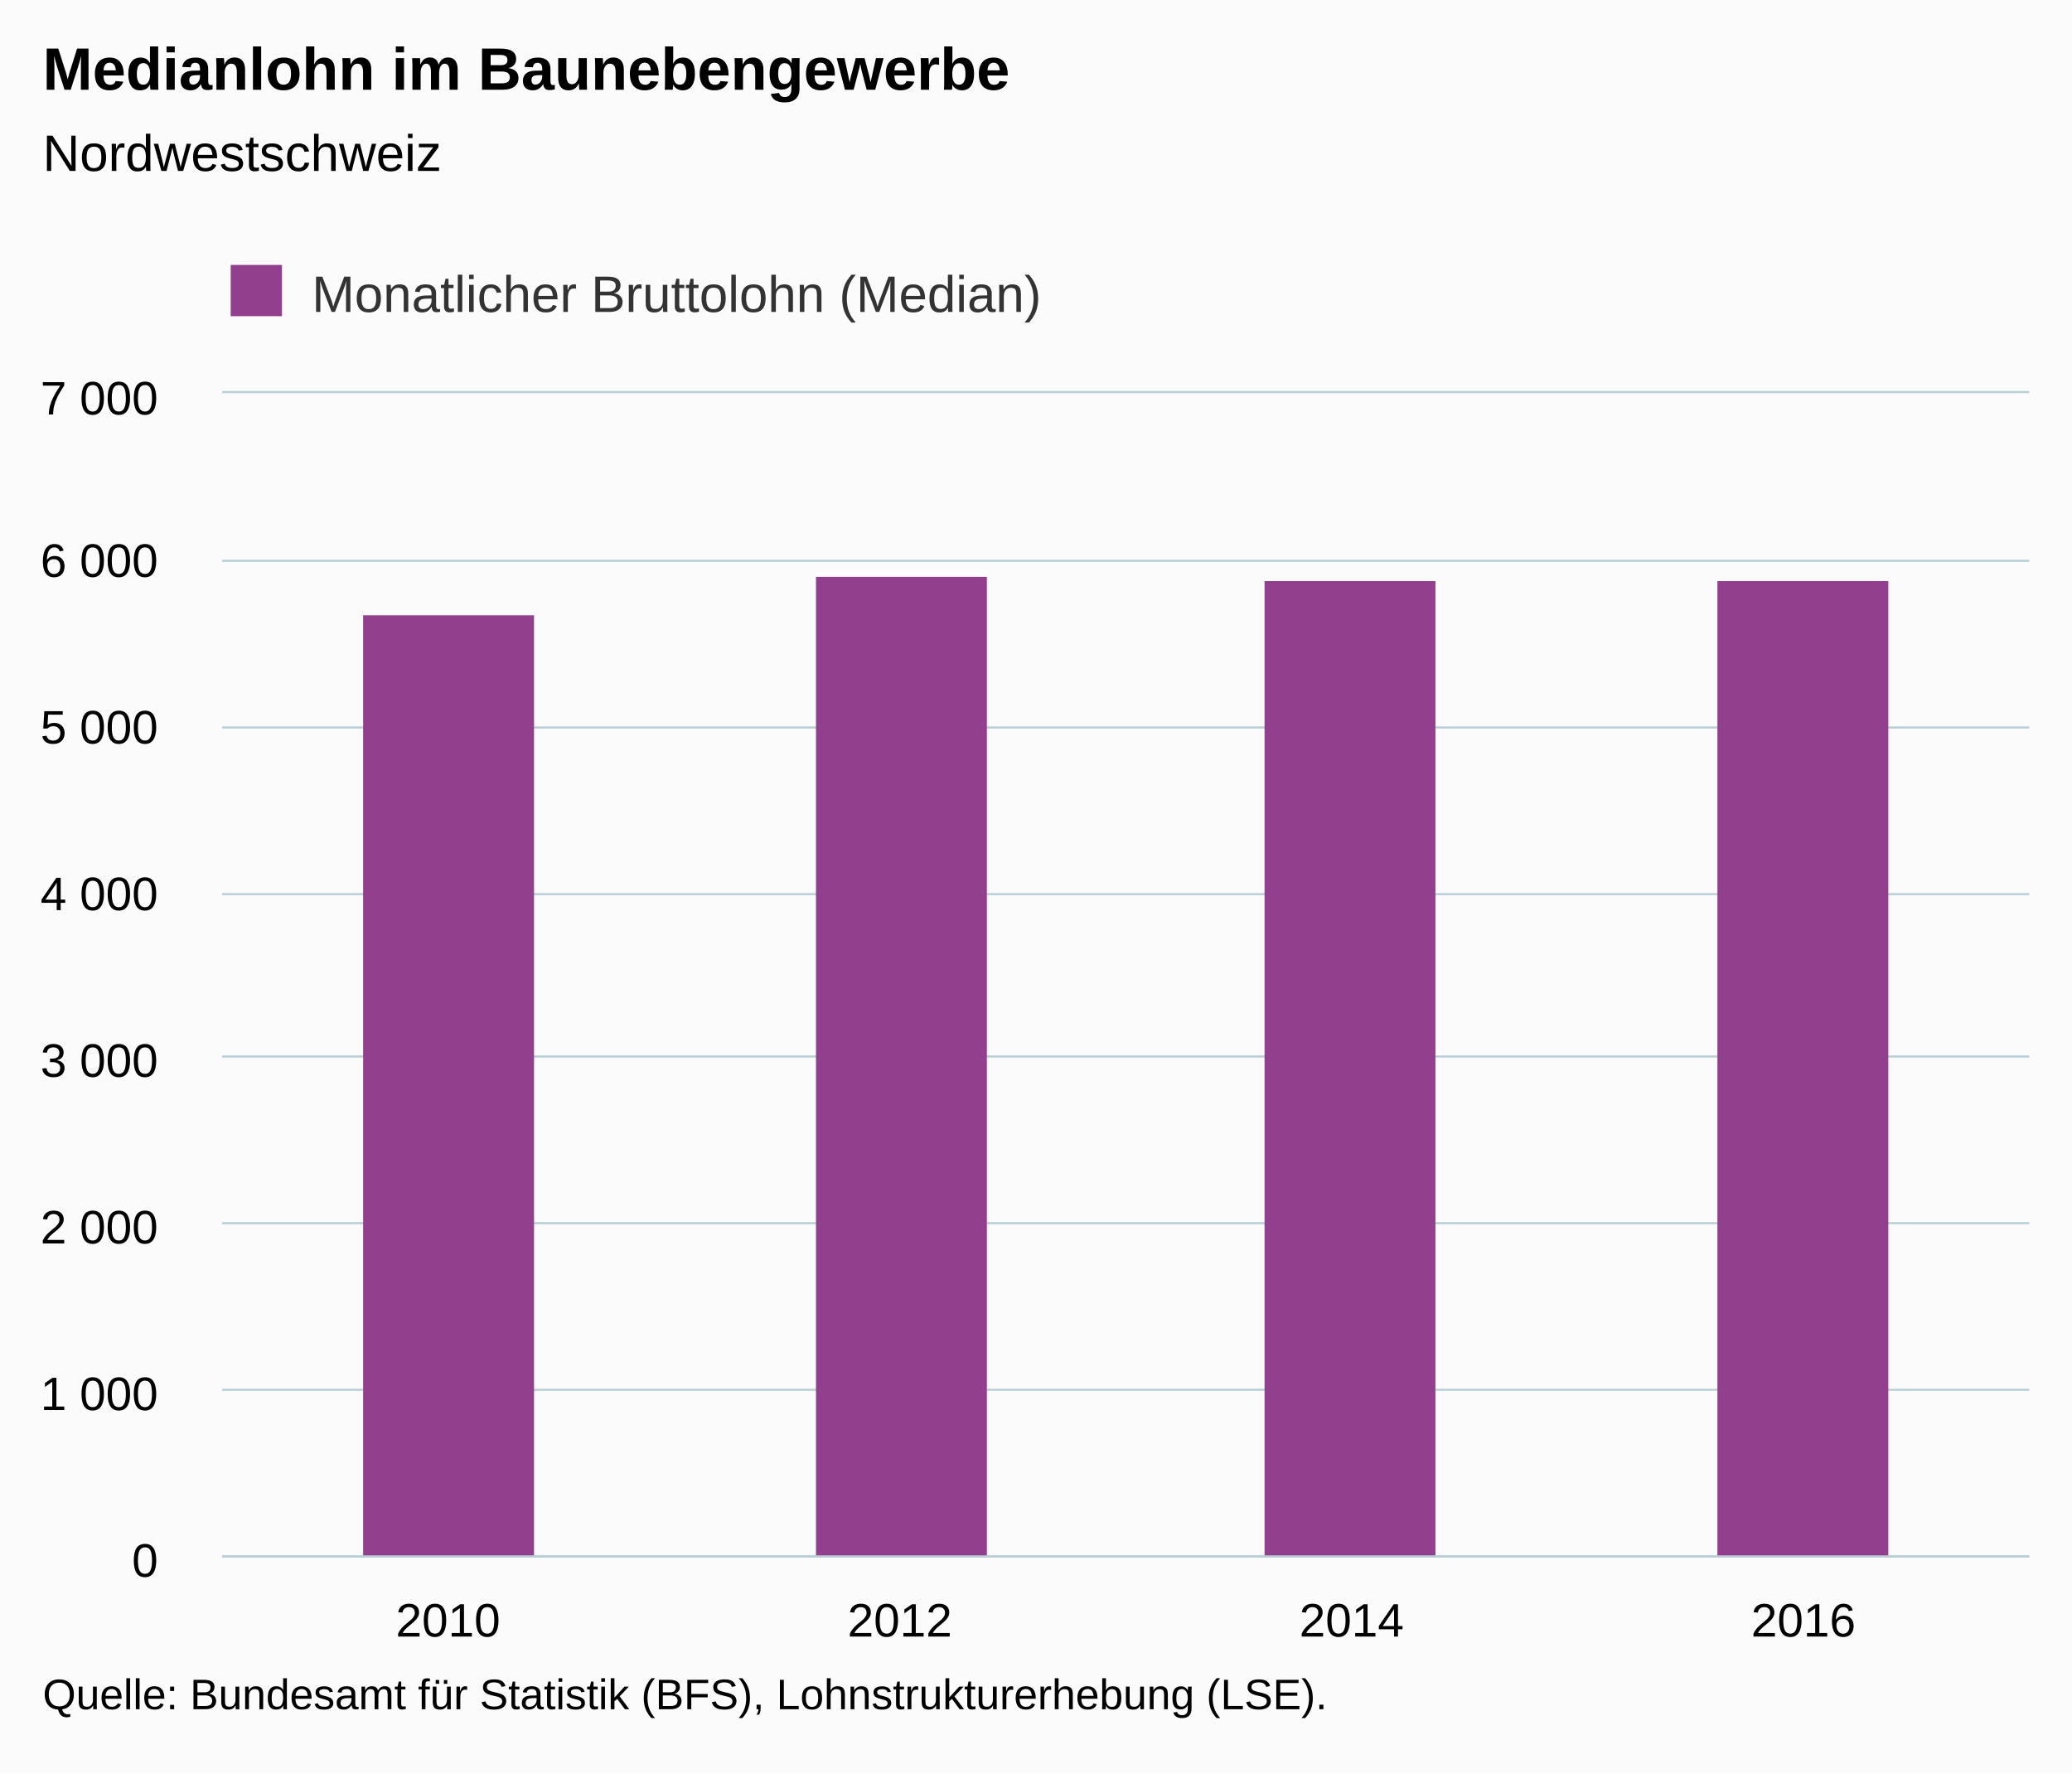
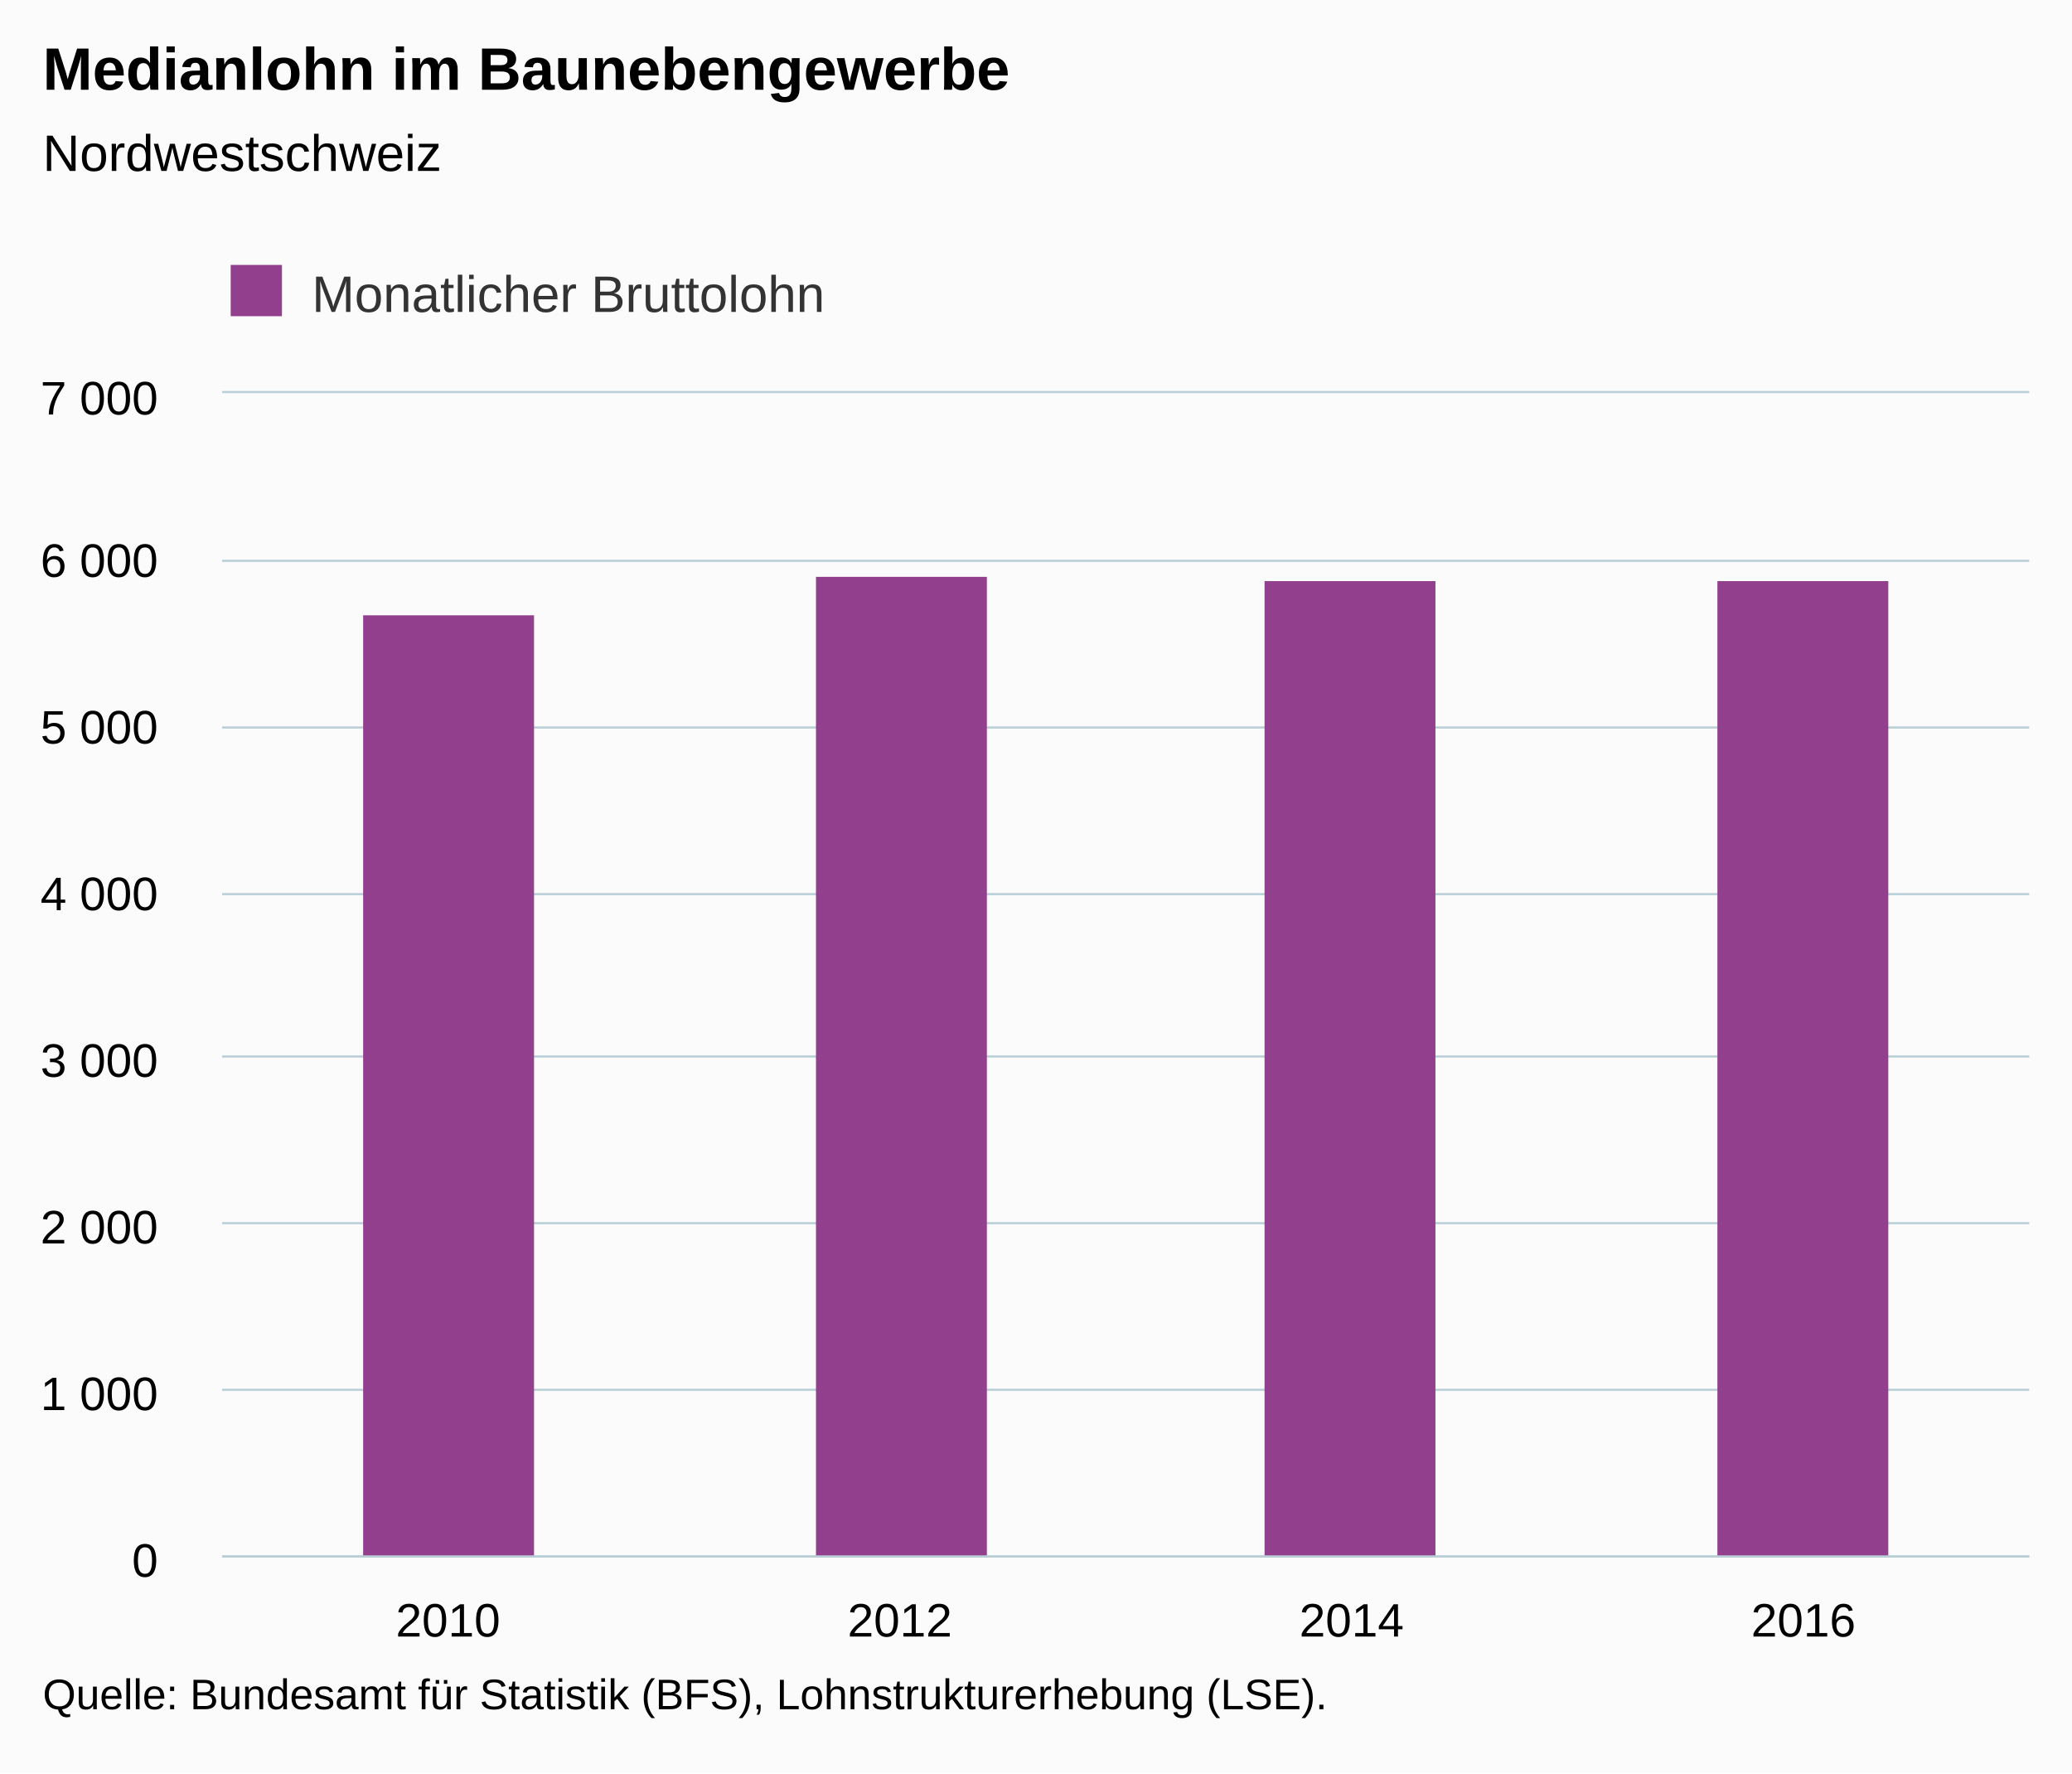
<svg xmlns="http://www.w3.org/2000/svg" version="1.1" class="highcharts-root" style="font-family:Arial;font-size:12px;" viewBox="0 0 485 415">
  <defs>
-     <clipPath id="highcharts-5j8fp4k-6">
+     <clipPath id="highcharts-tgw77gf-6">
      <rect x="0" y="0" width="423" height="272" fill="none" />
    </clipPath>
-     <clipPath id="highcharts-5j8fp4k-7">
+     <clipPath id="highcharts-tgw77gf-7">
      <rect x="0" y="0" width="423" height="272" fill="none" />
    </clipPath>
  </defs>
  <rect fill="#fbfbfb" class="highcharts-background" x="0" y="0" width="485" height="415" rx="0" ry="0" />
  <rect fill="none" class="highcharts-plot-background" x="52" y="92" width="423" height="272" />
  <g class="highcharts-pane-group" data-z-index="0" />
  <g class="highcharts-grid highcharts-xaxis-grid " data-z-index="1">
    <path fill="none" data-z-index="1" class="highcharts-grid-line" d="M 157.5 92 L 157.5 364" opacity="1" />
    <path fill="none" data-z-index="1" class="highcharts-grid-line" d="M 263.5 92 L 263.5 364" opacity="1" />
    <path fill="none" data-z-index="1" class="highcharts-grid-line" d="M 368.5 92 L 368.5 364" opacity="1" />
    <path fill="none" data-z-index="1" class="highcharts-grid-line" d="M 474.5 92 L 474.5 364" opacity="1" />
    <path fill="none" data-z-index="1" class="highcharts-grid-line" d="M 51.5 92 L 51.5 364" opacity="1" />
  </g>
  <g class="highcharts-grid highcharts-yaxis-grid " data-z-index="1">
    <path fill="none" stroke="#B9CFD7" stroke-width="0.5" data-z-index="1" class="highcharts-grid-line" d="M 52 364.25 L 475 364.25" opacity="1" />
    <path fill="none" stroke="#B9CFD7" stroke-width="0.5" data-z-index="1" class="highcharts-grid-line" d="M 52 325.25 L 475 325.25" opacity="1" />
    <path fill="none" stroke="#B9CFD7" stroke-width="0.5" data-z-index="1" class="highcharts-grid-line" d="M 52 286.25 L 475 286.25" opacity="1" />
    <path fill="none" stroke="#B9CFD7" stroke-width="0.5" data-z-index="1" class="highcharts-grid-line" d="M 52 247.25 L 475 247.25" opacity="1" />
    <path fill="none" stroke="#B9CFD7" stroke-width="0.5" data-z-index="1" class="highcharts-grid-line" d="M 52 209.25 L 475 209.25" opacity="1" />
    <path fill="none" stroke="#B9CFD7" stroke-width="0.5" data-z-index="1" class="highcharts-grid-line" d="M 52 170.25 L 475 170.25" opacity="1" />
    <path fill="none" stroke="#B9CFD7" stroke-width="0.5" data-z-index="1" class="highcharts-grid-line" d="M 52 131.25 L 475 131.25" opacity="1" />
    <path fill="none" stroke="#B9CFD7" stroke-width="0.5" data-z-index="1" class="highcharts-grid-line" d="M 52 91.75 L 475 91.75" opacity="1" />
  </g>
  <rect fill="none" class="highcharts-plot-border" data-z-index="1" x="52" y="92" width="423" height="272" />
  <g class="highcharts-axis highcharts-xaxis " data-z-index="2">
    <path fill="none" class="highcharts-axis-line" stroke="#B9CFD7" stroke-width="0.5" data-z-index="7" d="M 52 364.25 L 475 364.25" />
  </g>
  <g class="highcharts-axis highcharts-yaxis " data-z-index="2">
    <path fill="none" class="highcharts-axis-line" data-z-index="7" d="M 52 92 L 52 364" />
  </g>
  <g class="highcharts-series-group" data-z-index="3">
-     <g data-z-index="0.1" class="highcharts-series highcharts-series-0 highcharts-column-series " transform="translate(52,92) scale(1 1)" clip-path="url(#highcharts-5j8fp4k-7)">
+     <g data-z-index="0.1" class="highcharts-series highcharts-series-0 highcharts-column-series " transform="translate(52,92) scale(1 1)" clip-path="url(#highcharts-tgw77gf-7)">
      <rect x="33" y="52" width="40" height="221" fill="#923F8D" class="highcharts-point" />
      <rect x="139" y="43" width="40" height="230" fill="#923F8D" class="highcharts-point" />
      <rect x="244" y="44" width="40" height="229" fill="#923F8D" class="highcharts-point" />
      <rect x="350" y="44" width="40" height="229" fill="#923F8D" class="highcharts-point" />
    </g>
    <g data-z-index="0.1" class="highcharts-markers highcharts-series-0 highcharts-column-series " transform="translate(52,92) scale(1 1)" clip-path="none" />
  </g>
  <text x="10" text-anchor="start" class="highcharts-title" data-z-index="4" style="color:#000000;font-size:14px;font-weight:bold;fill:#000000;" y="21">
    <tspan>Medianlohn im Baunebengewerbe</tspan>
  </text>
  <text x="10" text-anchor="start" class="highcharts-subtitle" data-z-index="4" style="color:#000000;font-size:12px;font-weight:normal;font-family:Arial;fill:#000000;" y="40">
    <tspan>Nordwestschweiz</tspan>
  </text>
  <g class="highcharts-legend" data-z-index="7" transform="translate(44,55)">
-     <rect fill="none" class="highcharts-legend-box" rx="0" ry="0" x="0" y="0" width="207" height="25" visibility="visible" />
+     <rect fill="none" class="highcharts-legend-box" rx="0" ry="0" x="0" y="0" width="156" height="25" visibility="visible" />
    <g data-z-index="1">
      <g>
        <g class="highcharts-legend-item highcharts-column-series highcharts-color-undefined highcharts-series-0" data-z-index="1" transform="translate(8,3)">
          <text x="21" style="color:#333333;font-size:12px;font-weight:normal;cursor:pointer;fill:#333333;" text-anchor="start" data-z-index="2" y="15">
-             <tspan>Monatlicher Bruttolohn (Median)</tspan>
+             <tspan>Monatlicher Bruttolohn</tspan>
          </text>
          <rect x="2" y="4" width="12" height="12" fill="#923F8D" class="highcharts-point" data-z-index="3" />
        </g>
      </g>
    </g>
  </g>
  <g class="highcharts-axis-labels highcharts-xaxis-labels " data-z-index="7">
    <text x="104.875" style="color:#000000;cursor:default;font-size:11px;fill:#000000;" text-anchor="middle" transform="translate(0,0)" y="383" opacity="1">2010</text>
    <text x="210.625" style="color:#000000;cursor:default;font-size:11px;fill:#000000;" text-anchor="middle" transform="translate(0,0)" y="383" opacity="1">2012</text>
    <text x="316.375" style="color:#000000;cursor:default;font-size:11px;fill:#000000;" text-anchor="middle" transform="translate(0,0)" y="383" opacity="1">2014</text>
    <text x="422.125" style="color:#000000;cursor:default;font-size:11px;fill:#000000;" text-anchor="middle" transform="translate(0,0)" y="383" opacity="1">2016</text>
  </g>
  <g class="highcharts-axis-labels highcharts-yaxis-labels " data-z-index="7">
    <text x="37" style="color:#000000;cursor:default;font-size:11px;fill:#000000;" text-anchor="end" transform="translate(0,0)" y="369" opacity="1">0</text>
    <text x="37" style="color:#000000;cursor:default;font-size:11px;fill:#000000;" text-anchor="end" transform="translate(0,0)" y="330" opacity="1">
      <tspan>1 000</tspan>
    </text>
    <text x="37" style="color:#000000;cursor:default;font-size:11px;fill:#000000;" text-anchor="end" transform="translate(0,0)" y="291" opacity="1">
      <tspan>2 000</tspan>
    </text>
    <text x="37" style="color:#000000;cursor:default;font-size:11px;fill:#000000;" text-anchor="end" transform="translate(0,0)" y="252" opacity="1">
      <tspan>3 000</tspan>
    </text>
    <text x="37" style="color:#000000;cursor:default;font-size:11px;fill:#000000;" text-anchor="end" transform="translate(0,0)" y="213" opacity="1">
      <tspan>4 000</tspan>
    </text>
    <text x="37" style="color:#000000;cursor:default;font-size:11px;fill:#000000;" text-anchor="end" transform="translate(0,0)" y="174" opacity="1">
      <tspan>5 000</tspan>
    </text>
    <text x="37" style="color:#000000;cursor:default;font-size:11px;fill:#000000;" text-anchor="end" transform="translate(0,0)" y="135" opacity="1">
      <tspan>6 000</tspan>
    </text>
    <text x="37" style="color:#000000;cursor:default;font-size:11px;fill:#000000;" text-anchor="end" transform="translate(0,0)" y="97" opacity="1">
      <tspan>7 000</tspan>
    </text>
  </g>
  <text x="10" class="highcharts-credits" text-anchor="start" data-z-index="8" style="cursor:default;color:#000000;font-size:10px;fill:#000000;" y="400">
    <tspan>Quelle: Bundesamt für Statistik (BFS), Lohnstrukturerhebung (LSE).</tspan>
  </text>
</svg>
